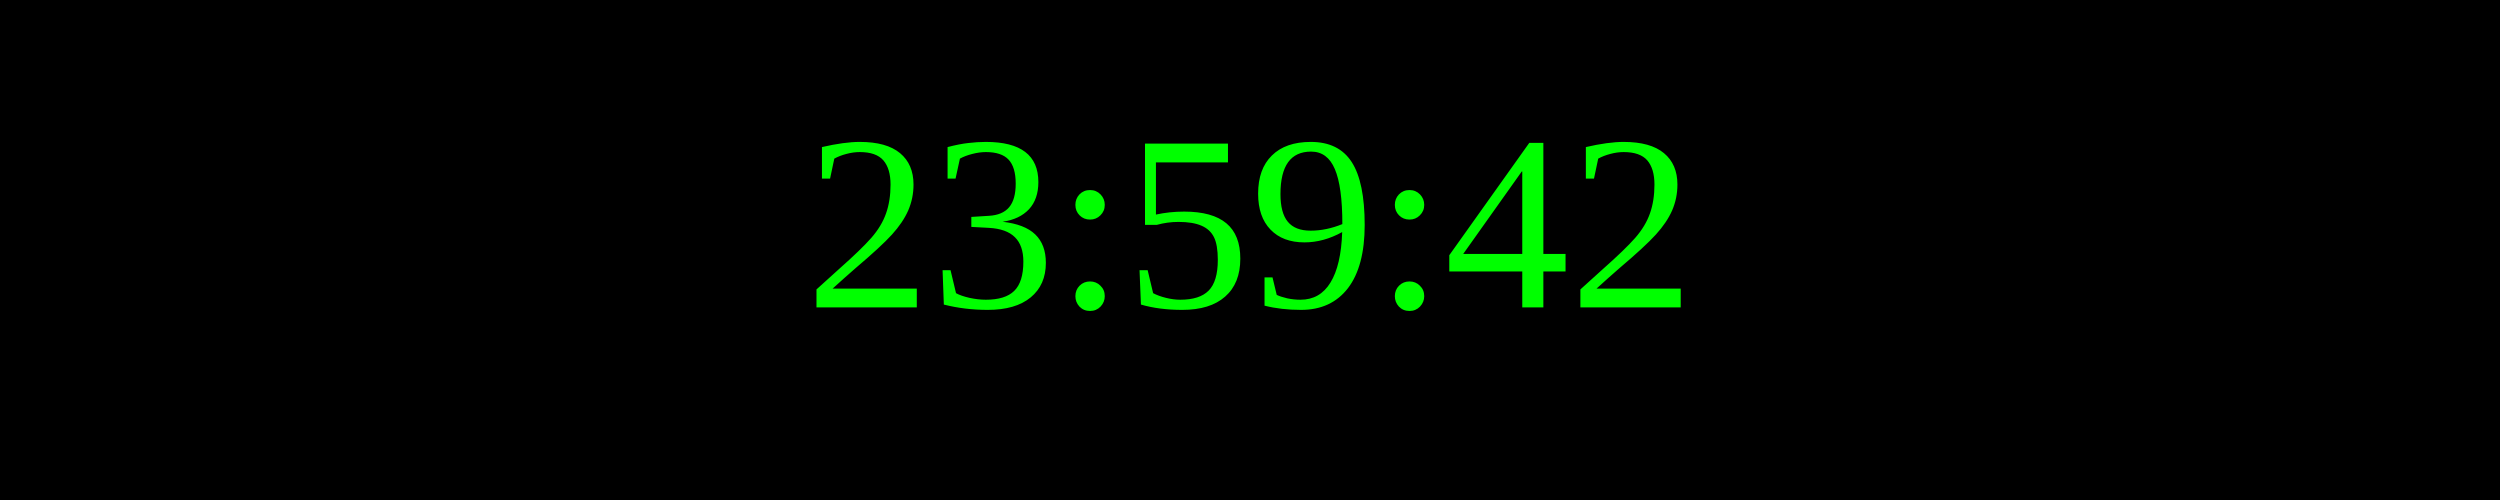
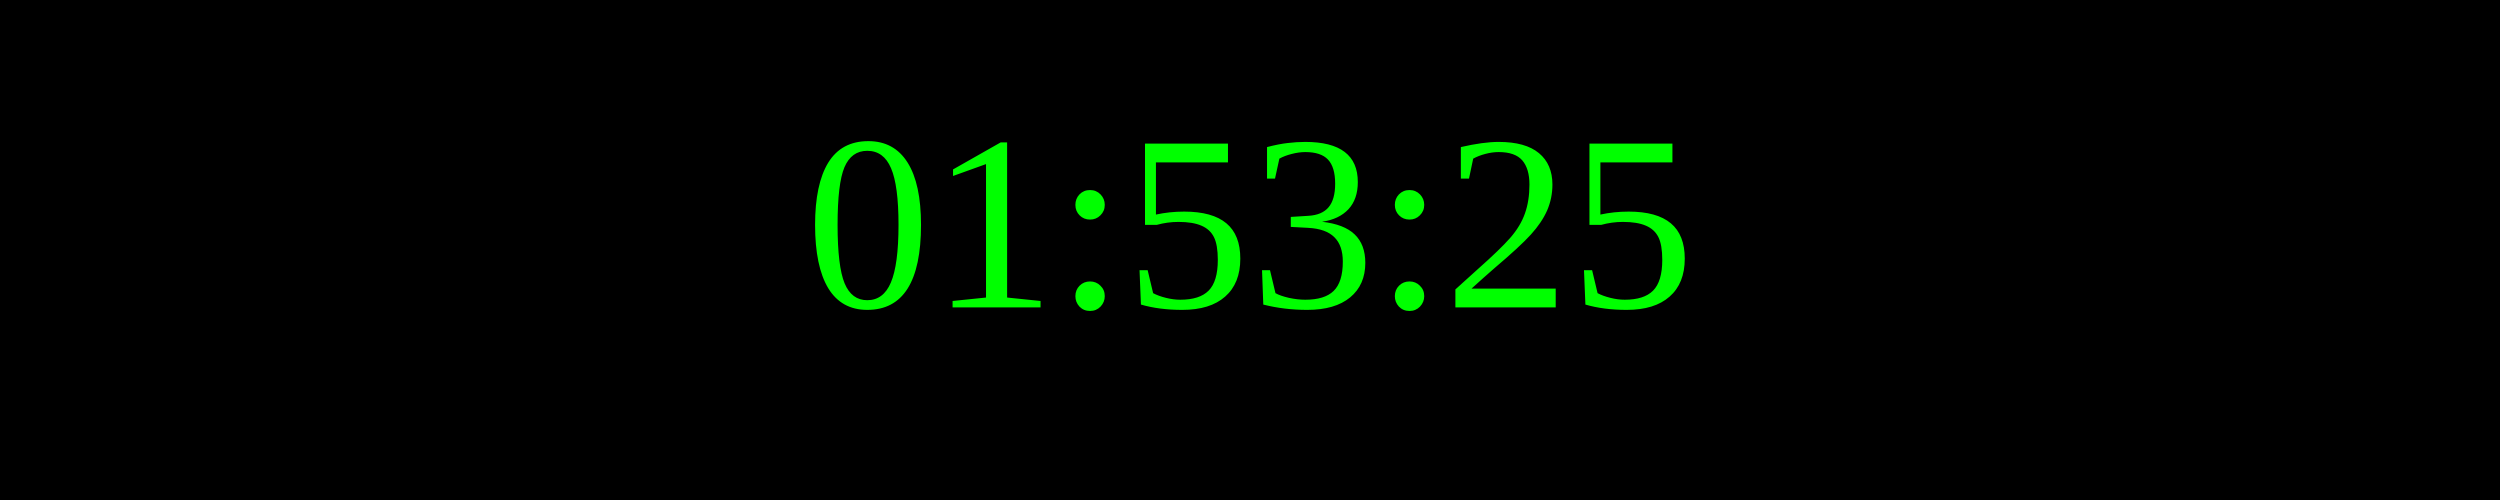
<svg xmlns="http://www.w3.org/2000/svg" width="250" height="50">
  <rect width="100%" height="100%" fill="black" />
  <text x="50%" y="50%" font-size="25" fill="lime" text-anchor="middle" dominant-baseline="middle">
- 23:59:42
+ 01:53:25
</text>
</svg>
